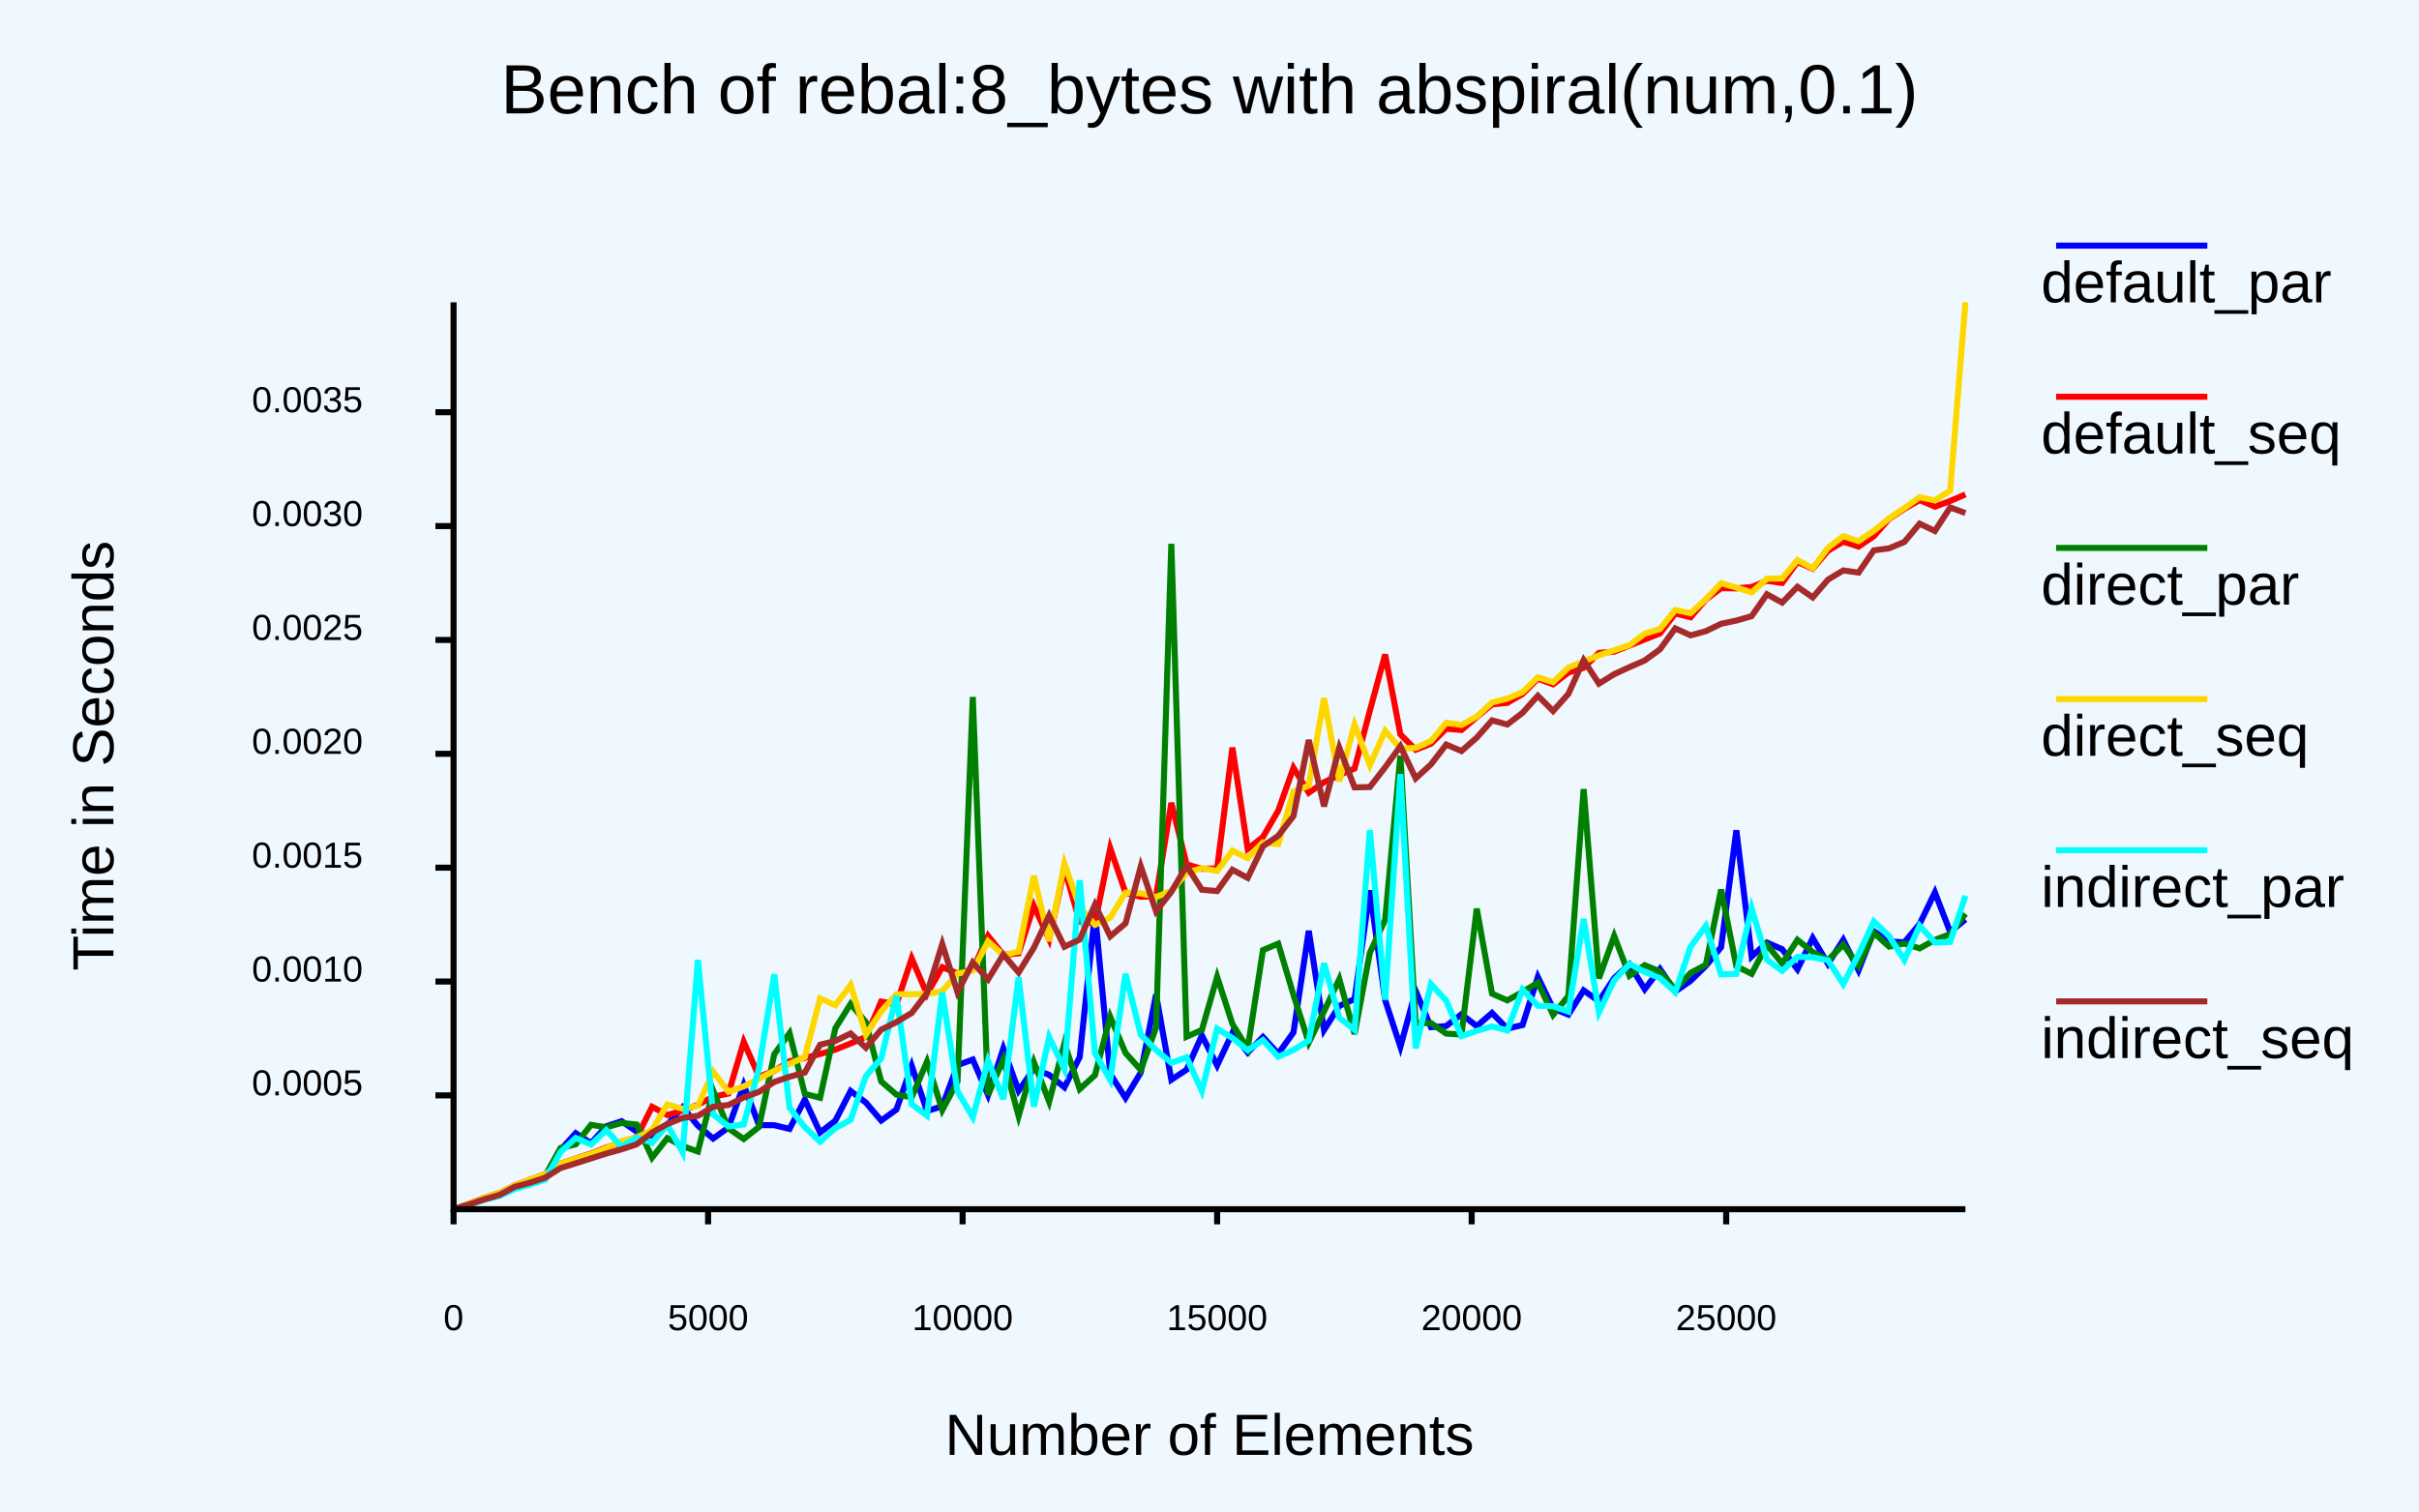
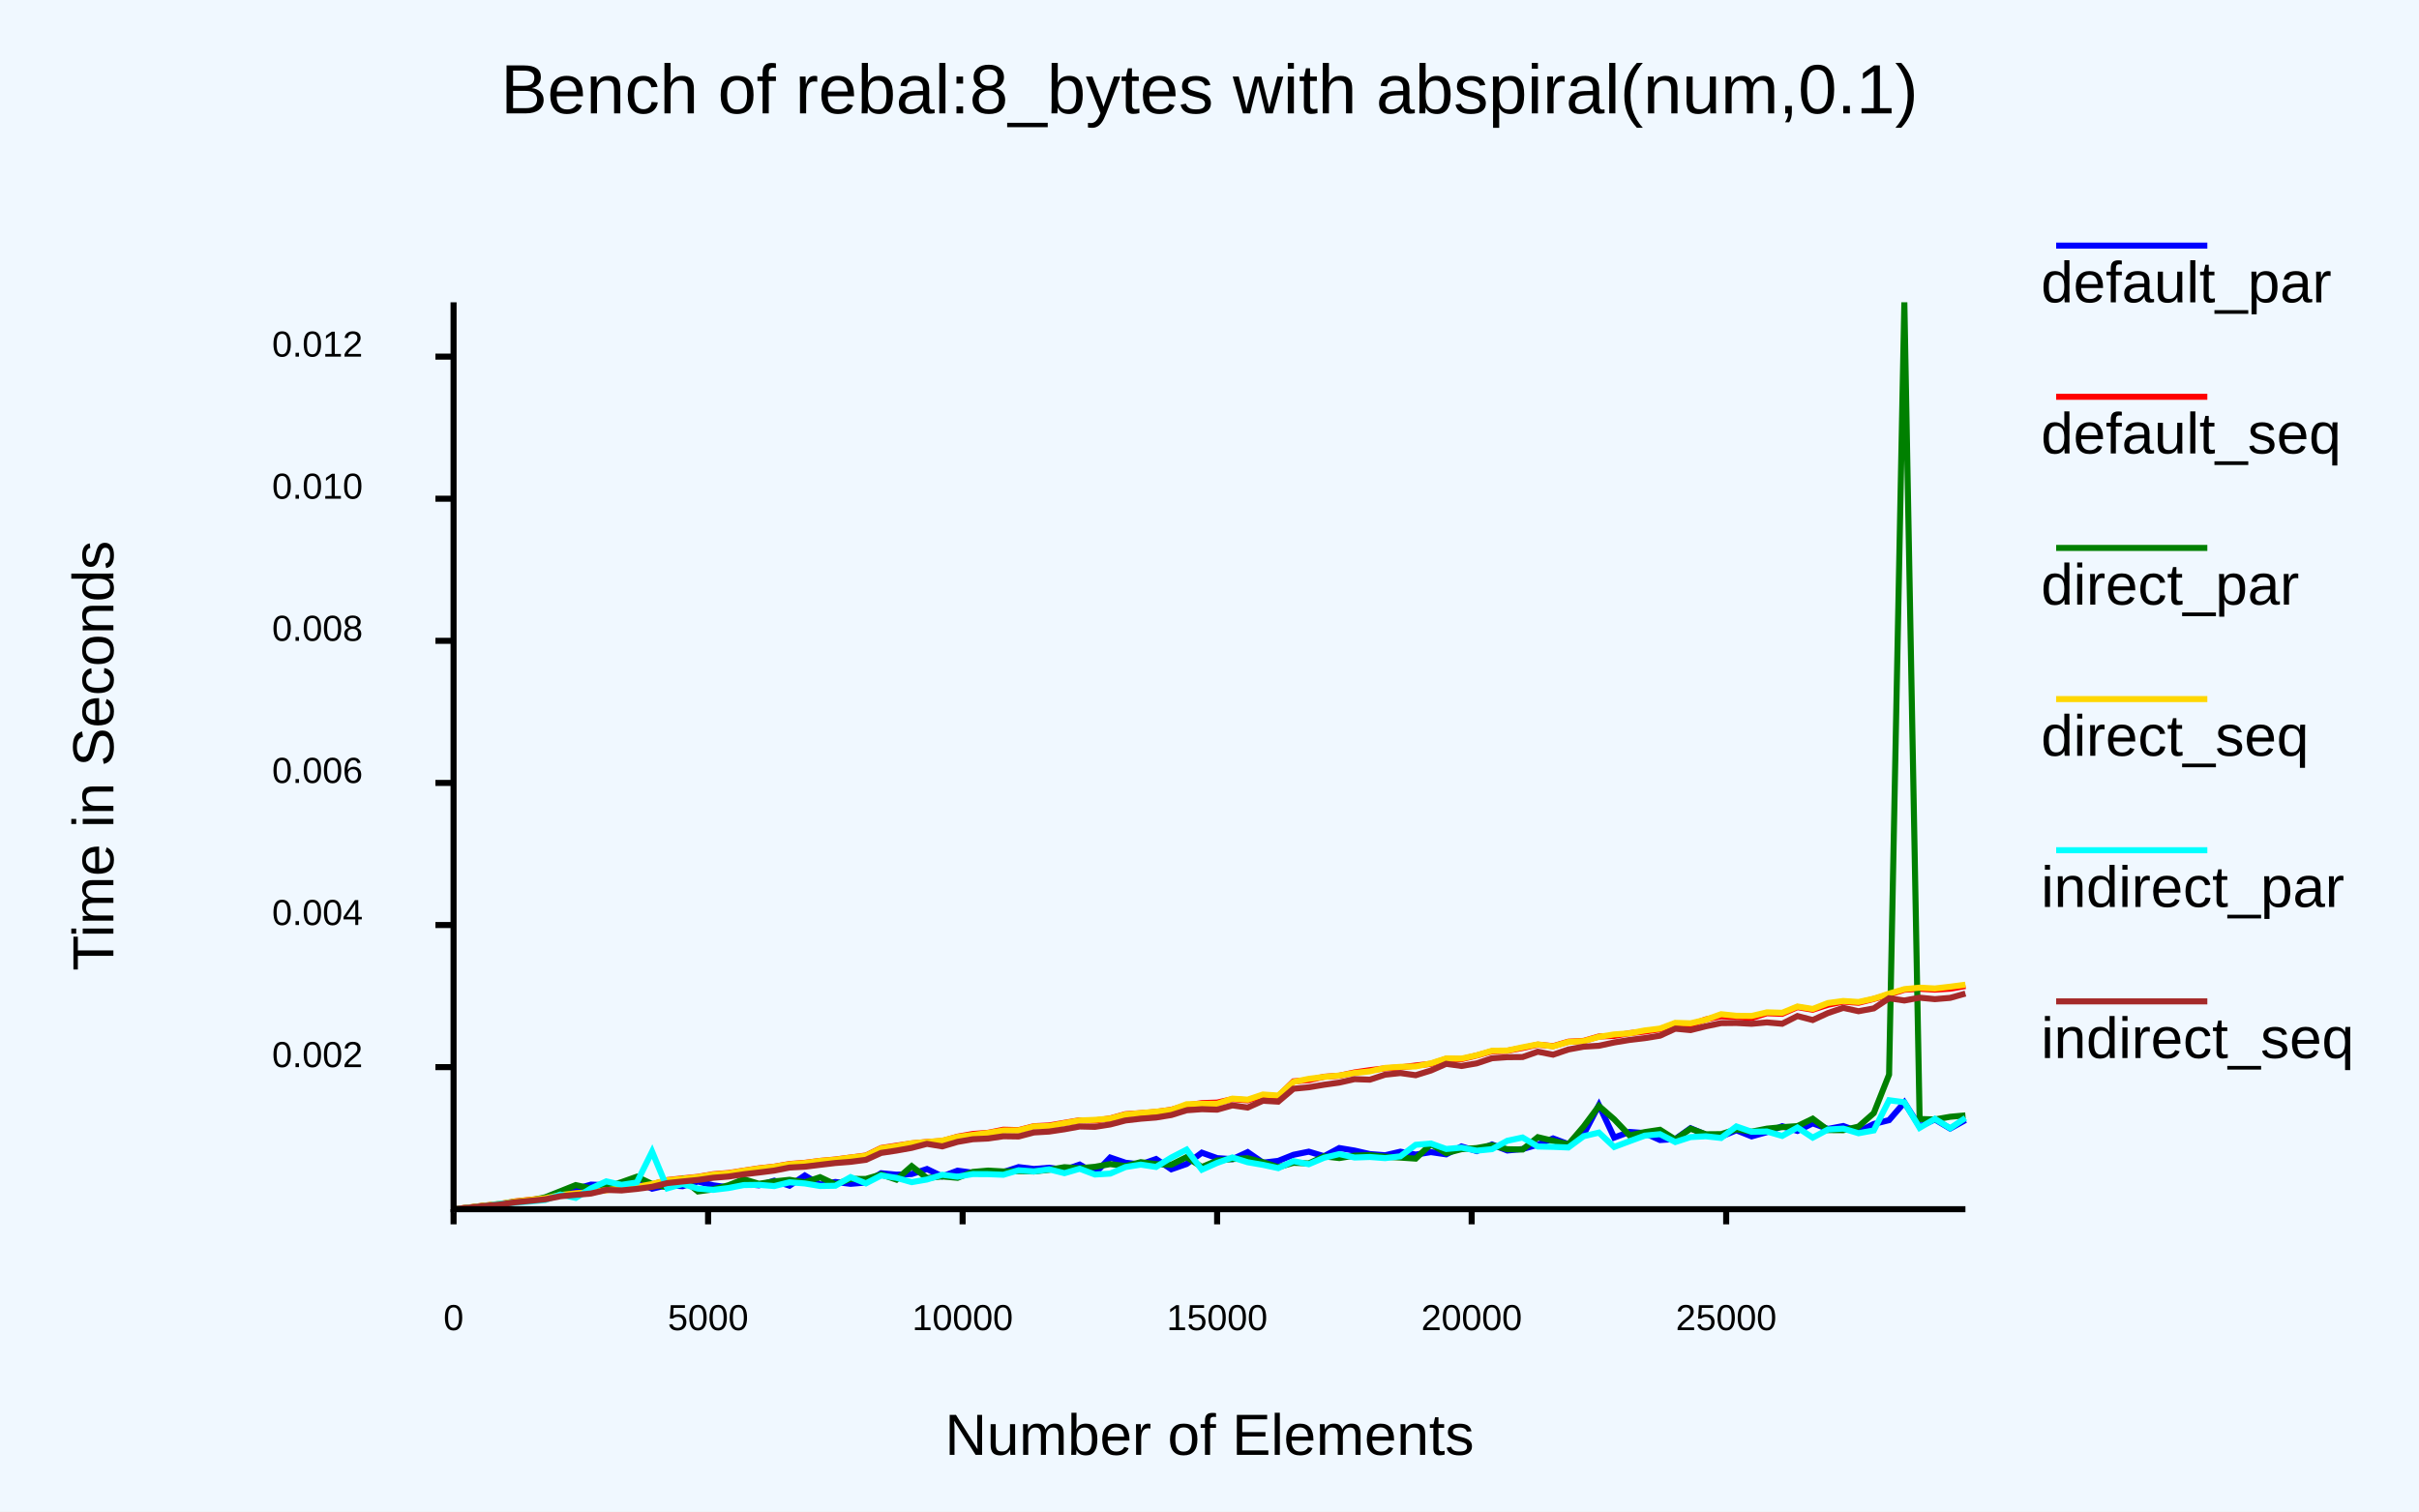
<svg xmlns="http://www.w3.org/2000/svg" class="poloto" height="500" viewBox="0 0 800 500" width="800">
  <rect class="poloto_background" fill="white" height="500" width="800" x="0" y="0" />
  <style>
.poloto {
font-family: "Arial";
stroke-width:2;
}
.poloto_text{fill: var(--poloto_fg_color,black);  }
.poloto_axis_lines{stroke: var(--poloto_fg_color,black);stoke-width:3;fill:none}
.poloto_background{fill: var(--poloto_bg_color,aliceblue); }
.poloto0stroke{stroke:  var(--poloto_color0,blue); }
.poloto1stroke{stroke:  var(--poloto_color1,red); }
.poloto2stroke{stroke:  var(--poloto_color2,green); }
.poloto3stroke{stroke:  var(--poloto_color3,gold); }
.poloto4stroke{stroke:  var(--poloto_color4,aqua); }
.poloto5stroke{stroke:  var(--poloto_color5,brown); }
.poloto6stroke{stroke:  var(--poloto_color6,lime); }
.poloto7stroke{stroke:  var(--poloto_color7,chocolate); }
.poloto0fill{fill:var(--poloto_color0,blue);}
.poloto1fill{fill:var(--poloto_color1,red);}
.poloto2fill{fill:var(--poloto_color2,green);}
.poloto3fill{fill:var(--poloto_color3,gold);}
.poloto4fill{fill:var(--poloto_color4,aqua);}
.poloto5fill{fill:var(--poloto_color5,brown);}
.poloto6fill{fill:var(--poloto_color6,lime);}
.poloto7fill{fill:var(--poloto_color7,chocolate);}
</style>
  <line class="poloto_axis_lines" stroke="black" x1="150" x2="150" y1="400" y2="405" />
  <text alignment-baseline="start" class="poloto_text" text-anchor="middle" x="150" y="440">
0
</text>
  <line class="poloto_axis_lines" stroke="black" x1="234.175" x2="234.175" y1="400" y2="405" />
  <text alignment-baseline="start" class="poloto_text" text-anchor="middle" x="234.175" y="440">
5000
</text>
  <line class="poloto_axis_lines" stroke="black" x1="318.35" x2="318.35" y1="400" y2="405" />
  <text alignment-baseline="start" class="poloto_text" text-anchor="middle" x="318.35" y="440">
10000
</text>
  <line class="poloto_axis_lines" stroke="black" x1="402.525" x2="402.525" y1="400" y2="405" />
  <text alignment-baseline="start" class="poloto_text" text-anchor="middle" x="402.525" y="440">
15000
</text>
  <line class="poloto_axis_lines" stroke="black" x1="486.7" x2="486.7" y1="400" y2="405" />
  <text alignment-baseline="start" class="poloto_text" text-anchor="middle" x="486.7" y="440">
20000
</text>
  <line class="poloto_axis_lines" stroke="black" x1="570.875" x2="570.875" y1="400" y2="405" />
  <text alignment-baseline="start" class="poloto_text" text-anchor="middle" x="570.875" y="440">
25000
</text>
-   <line class="poloto_axis_lines" stroke="black" x1="150" x2="144" y1="362.348" y2="362.348" />
-   <text alignment-baseline="middle" class="poloto_text" text-anchor="end" x="120" y="362.348">
- 0.0005
+   <line class="poloto_axis_lines" stroke="black" x1="150" x2="144" y1="352.997" y2="352.997" />
+   <text alignment-baseline="middle" class="poloto_text" text-anchor="end" x="120" y="352.997">
+ 0.002
</text>
-   <line class="poloto_axis_lines" stroke="black" x1="150" x2="144" y1="324.683" y2="324.683" />
-   <text alignment-baseline="middle" class="poloto_text" text-anchor="end" x="120" y="324.683">
- 0.0010
+   <line class="poloto_axis_lines" stroke="black" x1="150" x2="144" y1="305.991" y2="305.991" />
+   <text alignment-baseline="middle" class="poloto_text" text-anchor="end" x="120" y="305.991">
+ 0.004
</text>
-   <line class="poloto_axis_lines" stroke="black" x1="150" x2="144" y1="287.019" y2="287.019" />
-   <text alignment-baseline="middle" class="poloto_text" text-anchor="end" x="120" y="287.019">
- 0.0015
+   <line class="poloto_axis_lines" stroke="black" x1="150" x2="144" y1="258.985" y2="258.985" />
+   <text alignment-baseline="middle" class="poloto_text" text-anchor="end" x="120" y="258.985">
+ 0.006
</text>
-   <line class="poloto_axis_lines" stroke="black" x1="150" x2="144" y1="249.354" y2="249.354" />
-   <text alignment-baseline="middle" class="poloto_text" text-anchor="end" x="120" y="249.354">
- 0.0020
+   <line class="poloto_axis_lines" stroke="black" x1="150" x2="144" y1="211.979" y2="211.979" />
+   <text alignment-baseline="middle" class="poloto_text" text-anchor="end" x="120" y="211.979">
+ 0.008
</text>
-   <line class="poloto_axis_lines" stroke="black" x1="150" x2="144" y1="211.69" y2="211.69" />
-   <text alignment-baseline="middle" class="poloto_text" text-anchor="end" x="120" y="211.69">
- 0.0025
+   <line class="poloto_axis_lines" stroke="black" x1="150" x2="144" y1="164.973" y2="164.973" />
+   <text alignment-baseline="middle" class="poloto_text" text-anchor="end" x="120" y="164.973">
+ 0.010
</text>
-   <line class="poloto_axis_lines" stroke="black" x1="150" x2="144" y1="174.025" y2="174.025" />
-   <text alignment-baseline="middle" class="poloto_text" text-anchor="end" x="120" y="174.025">
- 0.0030
- </text>
-   <line class="poloto_axis_lines" stroke="black" x1="150" x2="144" y1="136.361" y2="136.361" />
-   <text alignment-baseline="middle" class="poloto_text" text-anchor="end" x="120" y="136.361">
- 0.0035
+   <line class="poloto_axis_lines" stroke="black" x1="150" x2="144" y1="117.966" y2="117.966" />
+   <text alignment-baseline="middle" class="poloto_text" text-anchor="end" x="120" y="117.966">
+ 0.012
</text>
  <text alignment-baseline="middle" class="poloto_text" font-size="large" text-anchor="start" x="675" y="100">
default_par
</text>
  <line class="poloto0stroke" x1="680" x2="730" y1="81.25" y2="81.25" />
-   <polyline class="poloto0stroke" fill="none" points="650,304.143 644.949,308.286 639.899,295.196 634.848,305.642 629.798,311.712 624.747,311.419 619.697,308.061 614.646,320.974 609.596,310.897 604.545,318.829 599.495,310.322 594.444,320.641 589.394,314 584.343,311.784 579.293,316.431 574.242,274.669 569.192,313.331 564.141,319.522 559.091,324.451 554.04,327.993 548.99,320.547 543.939,327.215 538.889,319.02 533.838,323.536 528.788,331.2 523.737,327.608 518.687,335.629 513.636,333.603 508.586,323.179 503.535,339.068 498.485,340.258 493.434,335.086 488.384,339.449 483.333,335.5 478.283,339.415 473.232,339.78 468.182,327.783 463.131,346.267 458.081,330.832 453.03,294.542 447.98,330.487 442.929,332.745 437.879,340.739 432.828,307.896 427.778,341.5 422.727,348.557 417.677,343.026 412.626,348.156 407.576,341.662 402.525,352.446 397.475,342.515 392.424,353.839 387.374,357.172 382.323,329.004 377.273,354.794 372.222,363.192 367.172,355.26 362.121,301.985 357.071,349.668 352.02,359.672 346.97,355.557 341.919,353.582 336.869,360.809 331.818,346.837 326.768,362.238 321.717,350.499 316.667,352.341 311.616,365.949 306.566,367.512 301.515,352.538 296.465,367.038 291.414,370.672 286.364,364.728 281.313,360.878 276.263,370.704 271.212,374.621 266.162,363.748 261.111,373.433 256.061,372.214 251.01,372.177 245.96,358.868 240.909,372.964 235.859,376.626 230.808,372.372 225.758,366.279 220.707,371.929 215.657,375.683 210.606,374.363 205.556,370.881 200.505,372.571 195.455,378.148 190.404,374.843 185.354,380.403 180.303,389.014 175.253,390.888 170.202,392.451 165.152,394.978 160.101,396.478 155.05,398.428 150,399.999 " stroke="black" />
+   <polyline class="poloto0stroke" fill="none" points="650,370.501 644.949,373.306 639.899,370.302 634.848,372.635 629.798,364.699 624.747,370.537 619.697,371.798 614.646,374.333 609.596,372.48 604.545,373.445 599.495,371.599 594.444,374.099 589.394,372.549 584.343,374.503 579.293,375.904 574.242,373.891 569.192,375.98 564.141,375.351 559.091,373.216 554.04,376.806 548.99,377.112 543.939,374.821 538.889,374.438 533.838,376.311 528.788,365.573 523.737,375.24 518.687,378.478 513.636,376.587 508.586,378.653 503.535,380.095 498.485,380.576 493.434,378.596 488.384,380.771 483.333,379.253 478.283,381.849 473.232,381.11 468.182,381.922 463.131,380.971 458.081,382.152 453.03,381.76 447.98,380.607 442.929,379.769 437.879,382.466 432.828,380.962 427.778,381.992 422.727,384.015 417.677,384.592 412.626,381.112 407.576,383.452 402.525,383.103 397.475,381.301 392.424,385.039 387.374,386.786 382.323,383.403 377.273,385.183 372.222,384.626 367.172,382.905 362.121,388.153 357.071,385.241 352.02,387 346.97,386.28 341.919,386.686 336.869,386.073 331.818,387.719 326.768,387.79 321.717,387.938 316.667,387.255 311.616,389.15 306.566,386.705 301.515,388.363 296.465,388.576 291.414,388.1 286.364,391.176 281.313,391.606 276.263,390.989 271.212,391.848 266.162,388.844 261.111,392.215 256.061,390.572 251.01,392.092 245.96,391.636 240.909,392.756 235.859,392.092 230.808,390.831 225.758,392.386 220.707,392.049 215.657,393.214 210.606,390.97 205.556,392.547 200.505,392.054 195.455,391.861 190.404,393.319 185.354,395.016 180.303,396.564 175.253,397.093 170.202,397.571 165.152,398.434 160.101,398.898 155.05,399.509 150,400 " stroke="black" />
  <text alignment-baseline="middle" class="poloto_text" font-size="large" text-anchor="start" x="675" y="150">
default_seq
</text>
  <line class="poloto1stroke" x1="680" x2="730" y1="131.25" y2="131.25" />
-   <polyline class="poloto1stroke" fill="none" points="650,163.555 644.949,165.721 639.899,167.609 634.848,165.428 629.798,168.32 624.747,171.634 619.697,177.368 614.646,180.808 609.596,179.18 604.545,182.173 599.495,188.136 594.444,185.865 589.394,192.841 584.343,192.109 579.293,194.173 574.242,194.636 569.192,194.567 564.141,198.312 559.091,204.199 554.04,202.899 548.99,209.524 543.939,211.524 538.889,213.563 533.838,215.57 528.788,215.971 523.737,220.899 518.687,222.483 513.636,226.363 508.586,224.501 503.535,229.563 498.485,232.499 493.434,233.011 488.384,237.202 483.333,241.48 478.283,241.043 473.232,246.021 468.182,248.012 463.131,242.93 458.081,216.502 453.03,235.107 447.98,254.223 442.929,256.39 437.879,258.754 432.828,262.226 427.778,253.991 422.727,268.159 417.677,276.857 412.626,280.791 407.576,247.294 402.525,287.252 397.475,287.408 392.424,285.917 387.374,265.573 382.323,296.465 377.273,296.668 372.222,295.309 367.172,280.579 362.121,305.386 357.071,304.948 352.02,287.23 346.97,310.742 341.919,299.65 336.869,315.374 331.818,315.876 326.768,309.564 321.717,320.667 316.667,321.959 311.616,319.952 306.566,328.874 301.515,317.03 296.465,332.212 291.414,331.31 286.364,343.032 281.313,345.173 276.263,347.202 271.212,348.656 266.162,349.944 261.111,351.045 256.061,354.258 251.01,356.122 245.96,344.608 240.909,361.731 235.859,362.81 230.808,365.436 225.758,367.36 220.707,368.846 215.657,366.121 210.606,376.165 205.556,377.858 200.505,379.606 195.455,381.55 190.404,383.236 185.354,384.911 180.303,388.432 175.253,390.221 170.202,392.124 165.152,394.633 160.101,396.267 155.05,398.256 150,400 " stroke="black" />
+   <polyline class="poloto1stroke" fill="none" points="650,326.17 644.949,327.049 639.899,327.369 634.848,327.082 629.798,327.404 624.747,329.007 619.697,330.45 614.646,331.707 609.596,331.343 604.545,332.375 599.495,334.004 594.444,333.148 589.394,335.369 584.343,335.17 579.293,336.764 574.242,336.416 569.192,336.183 564.141,337.227 559.091,339.036 554.04,338.621 548.99,340.483 543.939,341.244 538.889,341.774 533.838,342.673 528.788,342.866 523.737,344.32 518.687,344.584 513.636,346.048 508.586,345.564 503.535,346.669 498.485,347.589 493.434,347.755 488.384,349.147 483.333,350.371 478.283,350.253 473.232,351.909 468.182,352.466 463.131,353.102 458.081,353.404 453.03,354.006 447.98,354.748 442.929,355.837 437.879,356.186 432.828,357.312 427.778,357.711 422.727,362.641 417.677,362.462 412.626,363.98 407.576,363.589 402.525,364.728 397.475,364.9 392.424,365.648 387.374,367.108 382.323,367.824 377.273,368.227 372.222,368.57 367.172,369.977 362.121,370.681 357.071,370.59 352.02,371.438 346.97,372.296 341.919,372.545 336.869,373.84 331.818,373.704 326.768,374.728 321.717,375.107 316.667,376.004 311.616,377.446 306.566,377.758 301.515,378.234 296.465,378.988 291.414,379.764 286.364,382.242 281.313,382.897 276.263,383.558 271.212,384.016 266.162,384.658 261.111,385.041 256.061,385.925 251.01,386.473 245.96,387.245 240.909,388.028 235.859,388.419 230.808,389.303 225.758,389.799 220.707,390.369 215.657,391.751 210.606,392.531 205.556,393.068 200.505,393.641 195.455,394.231 190.404,394.76 185.354,395.219 180.303,396.393 175.253,396.903 170.202,397.441 165.152,398.315 160.101,398.817 155.05,399.444 150,400 " stroke="black" />
  <text alignment-baseline="middle" class="poloto_text" font-size="large" text-anchor="start" x="675" y="200">
direct_par
</text>
  <line class="poloto2stroke" x1="680" x2="730" y1="181.25" y2="181.25" />
-   <polyline class="poloto2stroke" fill="none" points="650,302.284 644.949,309.014 639.899,310.928 634.848,313.712 629.798,312.103 624.747,313.133 619.697,308.56 614.646,319.523 609.596,312.465 604.545,317.61 599.495,314.926 594.444,310.91 589.394,318.711 584.343,312.531 579.293,322.122 574.242,319.635 569.192,294.264 564.141,319.131 559.091,321.833 554.04,327.35 548.99,321.381 543.939,319.278 538.889,322.769 533.838,309.618 528.788,323.644 523.737,261.027 518.687,329.464 513.636,335.702 508.586,325.065 503.535,328.118 498.485,330.918 493.434,328.699 488.384,300.568 483.333,342.211 478.283,341.909 473.232,338.415 468.182,338.507 463.131,250.005 458.081,304.282 453.03,315.184 447.98,342.049 442.929,323.871 437.879,334.542 432.828,344.898 427.778,329.113 422.727,312.157 417.677,314.293 412.626,346.877 407.576,338.726 402.525,323.132 397.475,340.715 392.424,342.94 387.374,179.889 382.323,339.916 377.273,353.932 372.222,348.308 367.172,336.341 362.121,355.664 357.071,360.267 352.02,345.14 346.97,364.417 341.919,351.371 336.869,369.187 331.818,350.443 326.768,362.2 321.717,230.544 316.667,357.783 311.616,367.219 306.566,351.165 301.515,362.98 296.465,362.097 291.414,357.724 286.364,338.127 281.313,332.084 276.263,340.139 271.212,363.132 266.162,361.862 261.111,341.756 256.061,348.727 251.01,372.78 245.96,376.774 240.909,373.273 235.859,360.779 230.808,380.909 225.758,379.131 220.707,376.485 215.657,382.929 210.606,372.003 205.556,371.476 200.505,372.913 195.455,372.082 190.404,378.52 185.354,379.769 180.303,388.975 175.253,390.886 170.202,392.51 165.152,395.01 160.101,396.491 155.05,398.424 150,399.997 " stroke="black" />
+   <polyline class="poloto2stroke" fill="none" points="650,368.965 644.949,369.424 639.899,370.306 634.848,370.16 629.798,100 624.747,355.467 619.697,368.209 614.646,372.668 609.596,373.862 604.545,373.826 599.495,370.065 594.444,372.506 589.394,372.863 584.343,373.345 579.293,374.349 574.242,373.589 569.192,375.163 564.141,375.206 559.091,373.359 554.04,376.93 548.99,373.731 543.939,374.492 538.889,375.563 533.838,370.258 528.788,365.858 523.737,372.643 518.687,378.548 513.636,377.367 508.586,376.175 503.535,380.249 498.485,380.155 493.434,378.841 488.384,379.766 483.333,380.142 478.283,381.45 473.232,378.496 468.182,383.263 463.131,382.92 458.081,382.631 453.03,382.106 447.98,382.266 442.929,383.079 437.879,382.507 432.828,384.852 427.778,384.645 422.727,386.088 417.677,384.451 412.626,383.138 407.576,383.394 402.525,383.907 397.475,386.04 392.424,382.77 387.374,385.27 382.323,385.085 377.273,384.437 372.222,385.731 367.172,385.071 362.121,385.972 357.071,386.439 352.02,386.103 346.97,386.961 341.919,387.517 336.869,387.39 331.818,387.51 326.768,387.227 321.717,387.666 316.667,389.618 311.616,389.15 306.566,389.697 301.515,385.756 296.465,390.213 291.414,388.508 286.364,389.984 281.313,389.979 276.263,391.783 271.212,389.404 266.162,391.101 261.111,390.265 256.061,390.813 251.01,391.59 245.96,390.093 240.909,392.08 235.859,393.426 230.808,394.119 225.758,389.953 220.707,392.788 215.657,391.652 210.606,389.255 205.556,391.047 200.505,392.629 195.455,393.131 190.404,392.018 185.354,394.044 180.303,396.047 175.253,397.144 170.202,397.59 165.152,398.427 160.101,398.881 155.05,399.506 150,399.997 " stroke="black" />
  <text alignment-baseline="middle" class="poloto_text" font-size="large" text-anchor="start" x="675" y="250">
direct_seq
</text>
  <line class="poloto3stroke" x1="680" x2="730" y1="231.25" y2="231.25" />
-   <polyline class="poloto3stroke" fill="none" points="650,100 644.949,162.287 639.899,165.531 634.848,164.482 629.798,168.047 624.747,171.478 619.697,175.568 614.646,179.005 609.596,177.36 604.545,181.196 599.495,187.971 594.444,185.284 589.394,191.329 584.343,191.415 579.293,195.985 574.242,194.347 569.192,192.899 564.141,198.205 559.091,202.844 554.04,201.777 548.99,208.046 543.939,209.594 538.889,213.416 533.838,215.105 528.788,216.784 523.737,218.785 518.687,220.82 513.636,225.643 508.586,224.05 503.535,228.92 498.485,231.075 493.434,232.371 488.384,237.013 483.333,239.833 478.283,239.083 473.232,245.136 468.182,247.42 463.131,247.601 458.081,241.76 453.03,253.136 447.98,239.658 442.929,258.429 437.879,230.925 432.828,259.905 427.778,261.799 422.727,279.235 417.677,278.661 412.626,283.881 407.576,281.401 402.525,288.136 397.475,287.159 392.424,288.758 387.374,294.713 382.323,296.698 377.273,295.503 372.222,295.274 367.172,303.55 362.121,305.926 357.071,300.05 352.02,285.606 346.97,311.325 341.919,289.691 336.869,314.771 331.818,315.918 326.768,311.41 321.717,321.069 316.667,322.046 311.616,327.882 306.566,328.82 301.515,328.878 296.465,328.911 291.414,334.583 286.364,342.244 281.313,325.807 276.263,332.501 271.212,330.292 266.162,349.666 261.111,351.914 256.061,354.202 251.01,356.837 245.96,359.37 240.909,361.144 235.859,354.484 230.808,365.773 225.758,366.739 220.707,365.352 215.657,373.802 210.606,376.283 205.556,377.426 200.505,379.79 195.455,381.703 190.404,383.284 185.354,384.964 180.303,388.435 175.253,390.223 170.202,392.134 165.152,394.666 160.101,396.326 155.05,398.26 150,399.996 " stroke="black" />
+   <polyline class="poloto3stroke" fill="none" points="650,325.734 644.949,326.392 639.899,326.976 634.848,326.711 629.798,327.202 624.747,328.694 619.697,330.358 614.646,331.449 609.596,331.119 604.545,331.796 599.495,333.755 594.444,332.941 589.394,335.02 584.343,334.881 579.293,336.073 574.242,336.015 569.192,335.491 564.141,337.31 559.091,338.5 554.04,338.35 548.99,340.244 543.939,340.866 538.889,341.824 533.838,342.174 528.788,342.971 523.737,344.397 518.687,344.659 513.636,346.126 508.586,345.47 503.535,346.43 498.485,347.512 493.434,347.582 488.384,349.089 483.333,350.176 478.283,350.13 473.232,351.742 468.182,352.768 463.131,352.901 458.081,353.263 453.03,354.401 447.98,354.928 442.929,355.777 437.879,356.232 432.828,356.87 427.778,357.91 422.727,362.395 417.677,362.056 412.626,363.756 407.576,363.422 402.525,365.118 397.475,365.139 392.424,365.268 387.374,367.155 382.323,367.745 377.273,368.192 372.222,368.674 367.172,370.018 362.121,370.441 357.071,370.642 352.02,371.541 346.97,372.488 341.919,372.614 336.869,373.915 331.818,373.961 326.768,374.776 321.717,375.421 316.667,376.081 311.616,377.327 306.566,377.779 301.515,378.183 296.465,379.153 291.414,379.863 286.364,382.313 281.313,382.906 276.263,383.614 271.212,384.028 266.162,384.715 261.111,385.12 256.061,385.955 251.01,386.546 245.96,387.279 240.909,388.124 235.859,388.531 230.808,389.362 225.758,389.931 220.707,390.447 215.657,391.68 210.606,392.599 205.556,393.132 200.505,393.72 195.455,394.308 190.404,394.757 185.354,395.303 180.303,396.372 175.253,396.927 170.202,397.492 165.152,398.23 160.101,398.824 155.05,399.429 150,399.997 " stroke="black" />
  <text alignment-baseline="middle" class="poloto_text" font-size="large" text-anchor="start" x="675" y="300">
indirect_par
</text>
  <line class="poloto4stroke" x1="680" x2="730" y1="281.25" y2="281.25" />
-   <polyline class="poloto4stroke" fill="none" points="650,296.321 644.949,311.587 639.899,311.778 634.848,306.218 629.798,317.549 624.747,309.658 619.697,304.829 614.646,315.744 609.596,325.506 604.545,317.656 599.495,316.673 594.444,316.533 589.394,321.134 584.343,317.485 579.293,300.407 574.242,322.152 569.192,322.325 564.141,306.328 559.091,313.161 554.04,328.157 548.99,323.561 543.939,321.521 538.889,318.883 533.838,324.286 528.788,334.854 523.737,303.994 518.687,334.624 513.636,332.859 508.586,332.696 503.535,327.326 498.485,340.848 493.434,339.525 488.384,340.996 483.333,342.737 478.283,331.009 473.232,325.529 468.182,346.788 463.131,256.09 458.081,330.741 453.03,274.613 447.98,340.65 442.929,336.675 437.879,318.668 432.828,344.187 427.778,347.303 422.727,349.581 417.677,344.056 412.626,347.405 407.576,343.36 402.525,340.283 397.475,360.881 392.424,349.764 387.374,351.566 382.323,347.324 377.273,342.294 372.222,322.183 367.172,357.233 362.121,348.359 357.071,291.185 352.02,353.668 346.97,343.037 341.919,366.049 336.869,323.275 331.818,363.621 326.768,350.836 321.717,369.567 316.667,360.994 311.616,328.319 306.566,369.031 301.515,365.28 296.465,329.383 291.414,350.132 286.364,355.964 281.313,370.447 276.263,373.164 271.212,377.655 266.162,372.87 261.111,366.407 256.061,322.292 251.01,353.354 245.96,371.96 240.909,372.601 235.859,368.647 230.808,317.526 225.758,381.168 220.707,372.108 215.657,378.025 210.606,376.229 205.556,379.311 200.505,373.845 195.455,378.598 190.404,376.436 185.354,381.136 180.303,390.213 175.253,391.873 170.202,393.321 165.152,395.616 160.101,396.919 155.05,398.614 150,399.996 " stroke="black" />
+   <polyline class="poloto4stroke" fill="none" points="650,369.815 644.949,373.215 639.899,370.11 634.848,373.083 629.798,364.618 624.747,363.965 619.697,373.937 614.646,374.864 609.596,373.339 604.545,373.637 599.495,376.318 594.444,372.985 589.394,375.752 584.343,374.291 579.293,374.378 574.242,372.62 569.192,376.432 564.141,375.873 559.091,376.139 554.04,377.778 548.99,375.179 543.939,375.661 538.889,377.515 533.838,379.403 528.788,374.66 523.737,375.854 518.687,379.579 513.636,379.374 508.586,379.258 503.535,376.28 498.485,377.363 493.434,380.139 488.384,380.631 483.333,379.639 478.283,380.078 473.232,378.271 468.182,378.702 463.131,382.494 458.081,383.105 453.03,382.724 447.98,382.9 442.929,381.763 437.879,382.986 432.828,385.111 427.778,384.09 422.727,386.41 417.677,385.326 412.626,384.458 407.576,382.882 402.525,384.673 397.475,386.925 392.424,380.294 387.374,382.903 382.323,386.013 377.273,385.251 372.222,386.05 367.172,388.22 362.121,388.519 357.071,386.616 352.02,388.077 346.97,386.812 341.919,387.507 336.869,387.119 331.818,388.602 326.768,388.403 321.717,388.377 316.667,389.238 311.616,388.611 306.566,390.176 301.515,391.048 296.465,389.625 291.414,388.852 286.364,391.448 281.313,389.386 276.263,392.24 271.212,392.32 266.162,391.479 261.111,391.09 256.061,392.343 251.01,391.937 245.96,392.01 240.909,392.992 235.859,393.603 230.808,393.183 225.758,391.65 220.707,393.096 215.657,380.934 210.606,391.156 205.556,391.937 200.505,390.787 195.455,393.108 190.404,396.249 185.354,395.161 180.303,396.954 175.253,397.45 170.202,397.864 165.152,398.22 160.101,399.04 155.05,399.567 150,399.996 " stroke="black" />
  <text alignment-baseline="middle" class="poloto_text" font-size="large" text-anchor="start" x="675" y="350">
indirect_seq
</text>
  <line class="poloto5stroke" x1="680" x2="730" y1="331.25" y2="331.25" />
-   <polyline class="poloto5stroke" fill="none" points="650,169.713 644.949,167.866 639.899,175.651 634.848,173.233 629.798,179.276 624.747,181.381 619.697,182.054 614.646,189.423 609.596,188.693 604.545,191.736 599.495,197.627 594.444,194.109 589.394,199.338 584.343,196.576 579.293,203.821 574.242,205.274 569.192,206.343 564.141,208.794 559.091,210.167 554.04,207.863 548.99,214.772 543.939,218.479 538.889,220.685 533.838,223.015 528.788,226.144 523.737,218.39 518.687,229.53 513.636,235.197 508.586,230.147 503.535,235.79 498.485,239.655 493.434,238.292 488.384,244.009 483.333,248.439 478.283,246.293 473.232,252.869 468.182,257.485 463.131,246.839 458.081,253.82 453.03,260.34 447.98,260.468 442.929,247.354 437.879,266.739 432.828,244.781 427.778,269.934 422.727,276.473 417.677,279.957 412.626,290.407 407.576,287.701 402.525,294.76 397.475,294.332 392.424,286.382 387.374,295.018 382.323,301.44 377.273,286.594 372.222,305.458 367.172,309.734 362.121,299.265 357.071,310.803 352.02,313.168 346.97,302.867 341.919,313.507 336.869,321.668 331.818,315.745 326.768,323.99 321.717,318.379 316.667,328.241 311.616,312.288 306.566,328.535 301.515,335.068 296.465,338.097 291.414,340.603 286.364,346.571 281.313,341.87 276.263,344.332 271.212,345.585 266.162,354.798 261.111,356.177 256.061,357.898 251.01,361.16 245.96,363.023 240.909,365.523 235.859,366.098 230.808,369.11 225.758,369.808 220.707,371.802 215.657,374.63 210.606,378.49 205.556,380.193 200.505,381.582 195.455,383.2 190.404,384.82 185.354,386.389 180.303,389.567 175.253,391.229 170.202,392.589 165.152,395.282 160.101,396.76 155.05,398.455 150,399.998 " stroke="black" />
+   <polyline class="poloto5stroke" fill="none" points="650,328.664 644.949,330.089 639.899,330.51 634.848,330.028 629.798,330.96 624.747,330.217 619.697,333.565 614.646,334.506 609.596,333.392 604.545,335.105 599.495,337.417 594.444,336.1 589.394,338.648 584.343,338.209 579.293,338.655 574.242,338.391 569.192,338.444 564.141,339.489 559.091,340.754 554.04,340.278 548.99,342.594 543.939,343.411 538.889,344.008 533.838,344.841 528.788,345.931 523.737,346.232 518.687,347.162 513.636,348.88 508.586,347.892 503.535,349.663 498.485,349.702 493.434,350.063 488.384,351.749 483.333,352.613 478.283,351.906 473.232,354.115 468.182,355.671 463.131,354.958 458.081,355.495 453.03,357.146 447.98,356.97 442.929,358.111 437.879,358.823 432.828,359.665 427.778,360.146 422.727,364.416 417.677,364.116 412.626,366.371 407.576,365.658 402.525,367.07 397.475,366.907 392.424,367.273 387.374,368.842 382.323,369.664 377.273,370.058 372.222,370.639 367.172,371.964 362.121,372.75 357.071,372.634 352.02,373.558 346.97,374.311 341.919,374.608 336.869,375.939 331.818,375.866 326.768,376.613 321.717,376.85 316.667,377.72 311.616,379.216 306.566,378.379 301.515,379.706 296.465,380.61 291.414,381.373 286.364,383.666 281.313,384.324 276.263,384.717 271.212,385.313 266.162,385.936 261.111,386.217 256.061,387.218 251.01,387.854 245.96,388.442 240.909,389.196 235.859,389.597 230.808,390.324 225.758,390.821 220.707,391.353 215.657,392.606 210.606,393.288 205.556,393.788 200.505,393.617 195.455,394.809 190.404,395.249 185.354,395.707 180.303,396.726 175.253,397.238 170.202,397.731 165.152,398.47 160.101,398.941 155.05,399.495 150,400 " stroke="black" />
  <text alignment-baseline="start" class="poloto_text" font-size="x-large" text-anchor="middle" x="400" y="37.5">
Bench of rebal:8_bytes with abspiral(num,0.1)
</text>
  <text alignment-baseline="start" class="poloto_text" font-size="large" text-anchor="middle" x="400" y="481.25">
Number of Elements
</text>
  <text alignment-baseline="start" class="poloto_text" font-size="large" text-anchor="middle" transform="rotate(-90,37.5,250)" x="37.5" y="250">
Time in Seconds
</text>
  <path class="poloto_axis_lines" d="M150,100 L150,400 L650,400" stroke="black" />
</svg>
